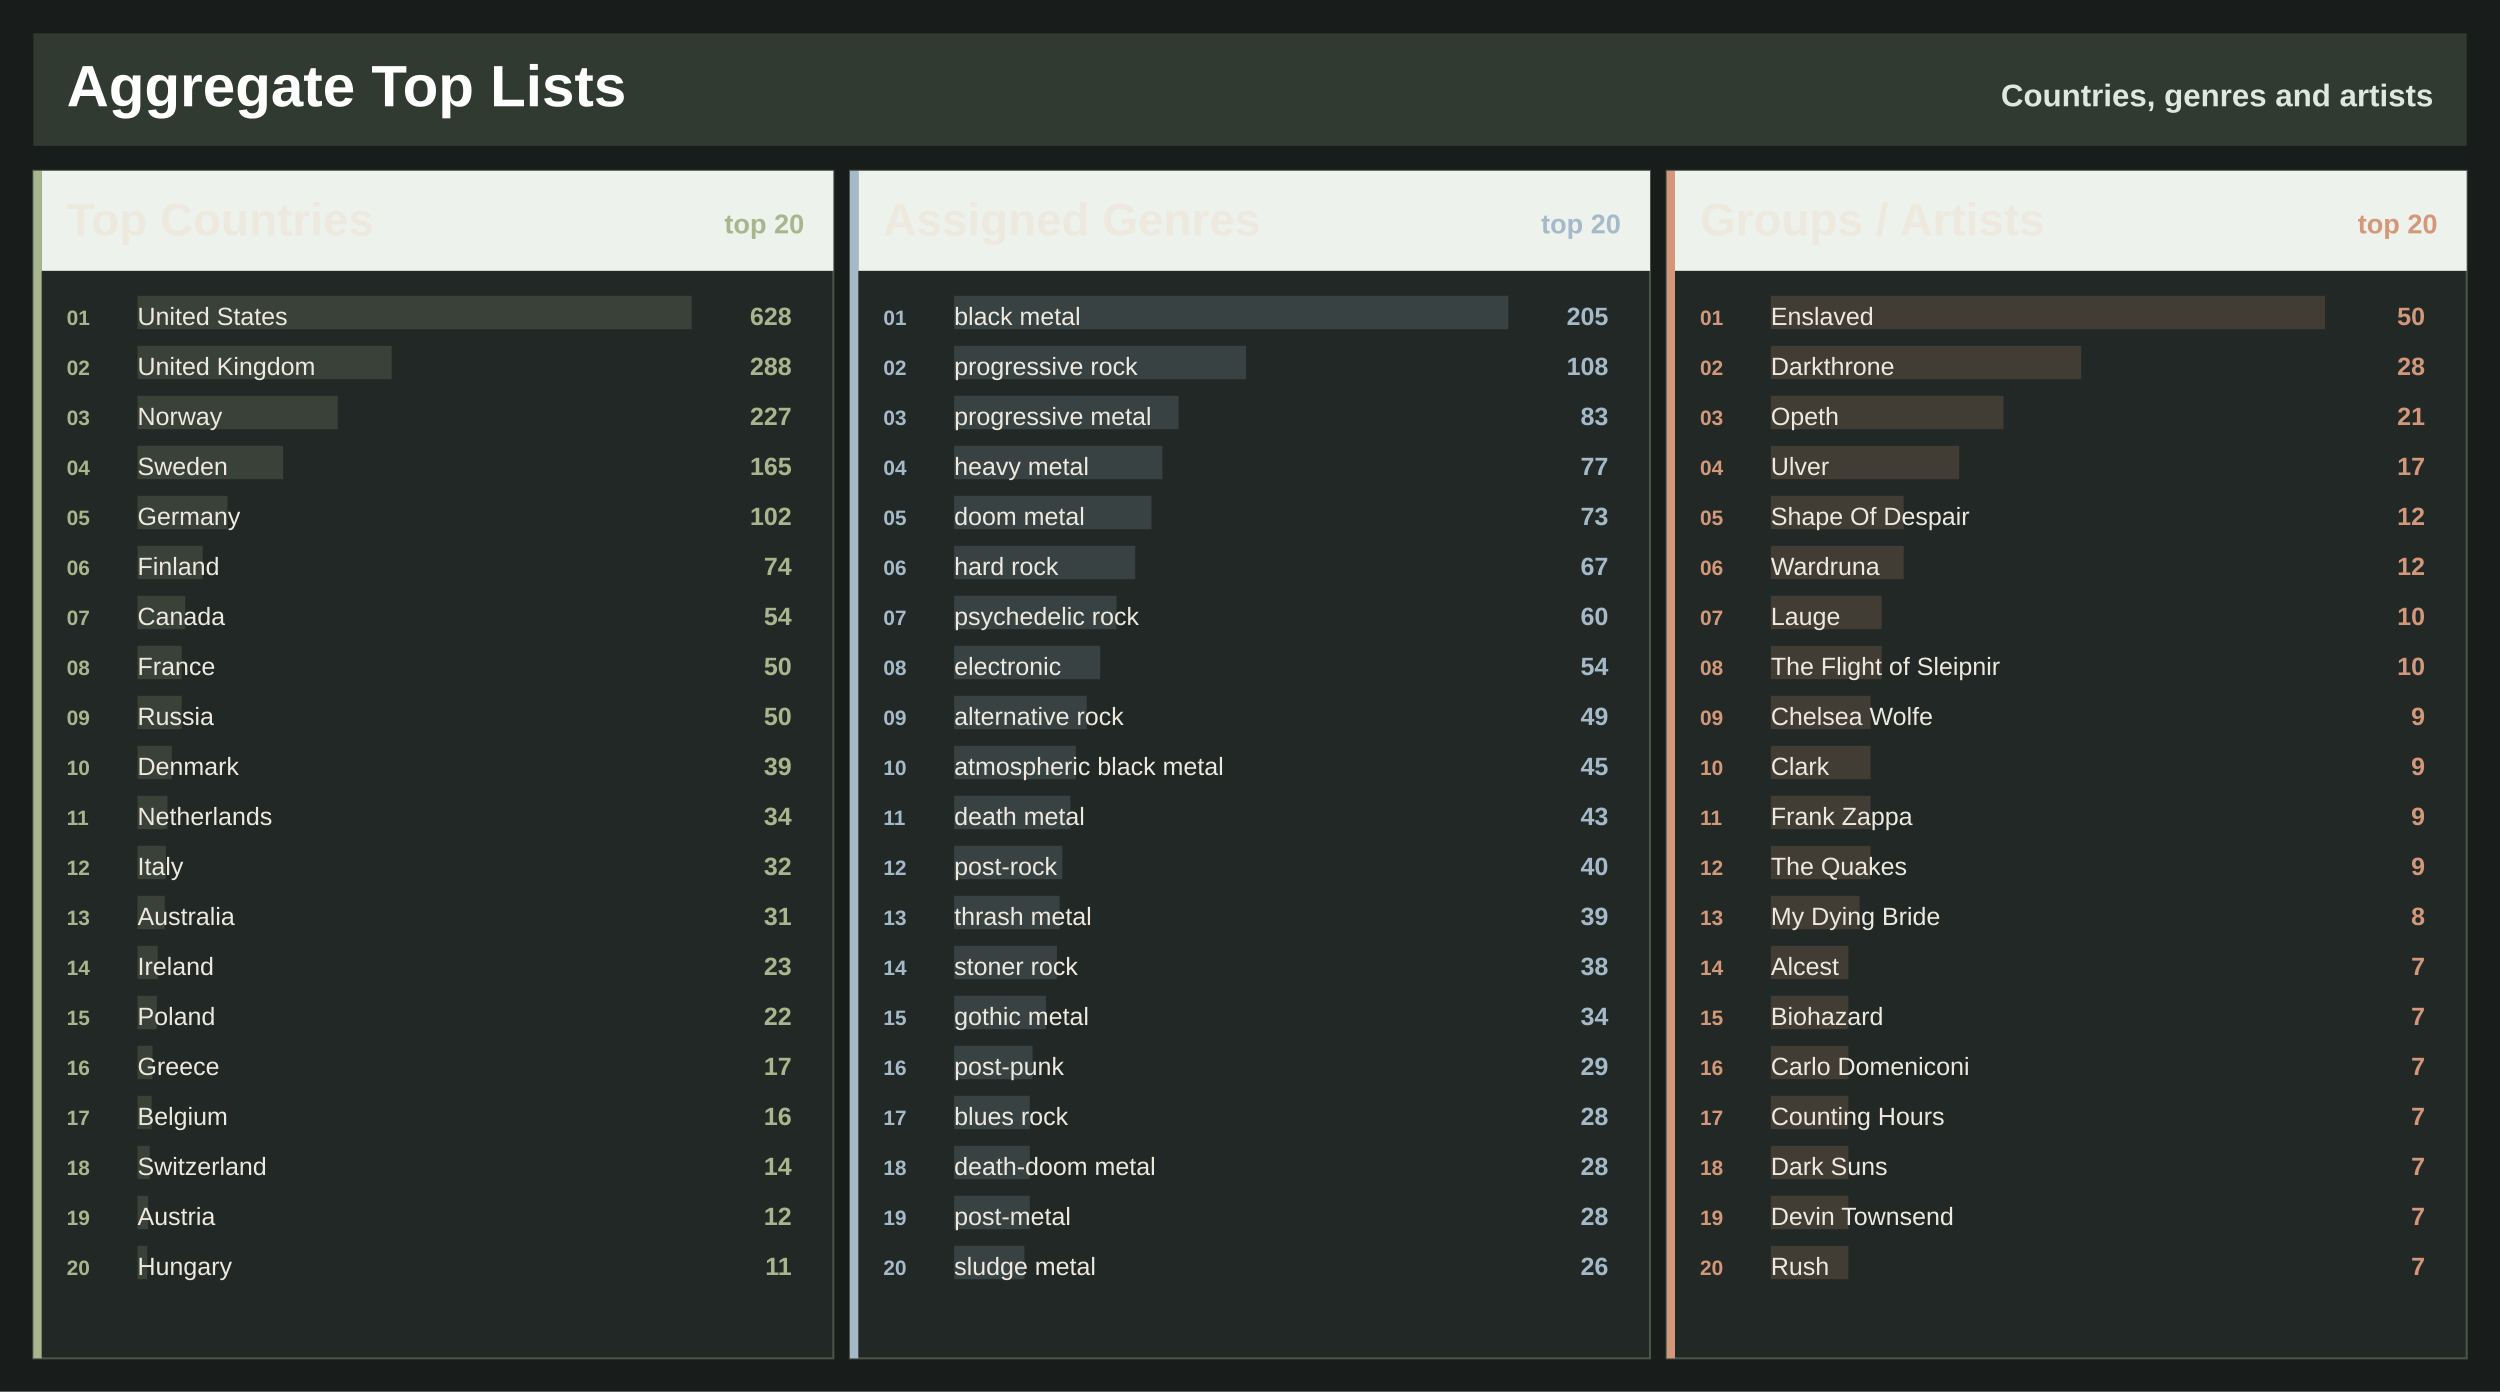
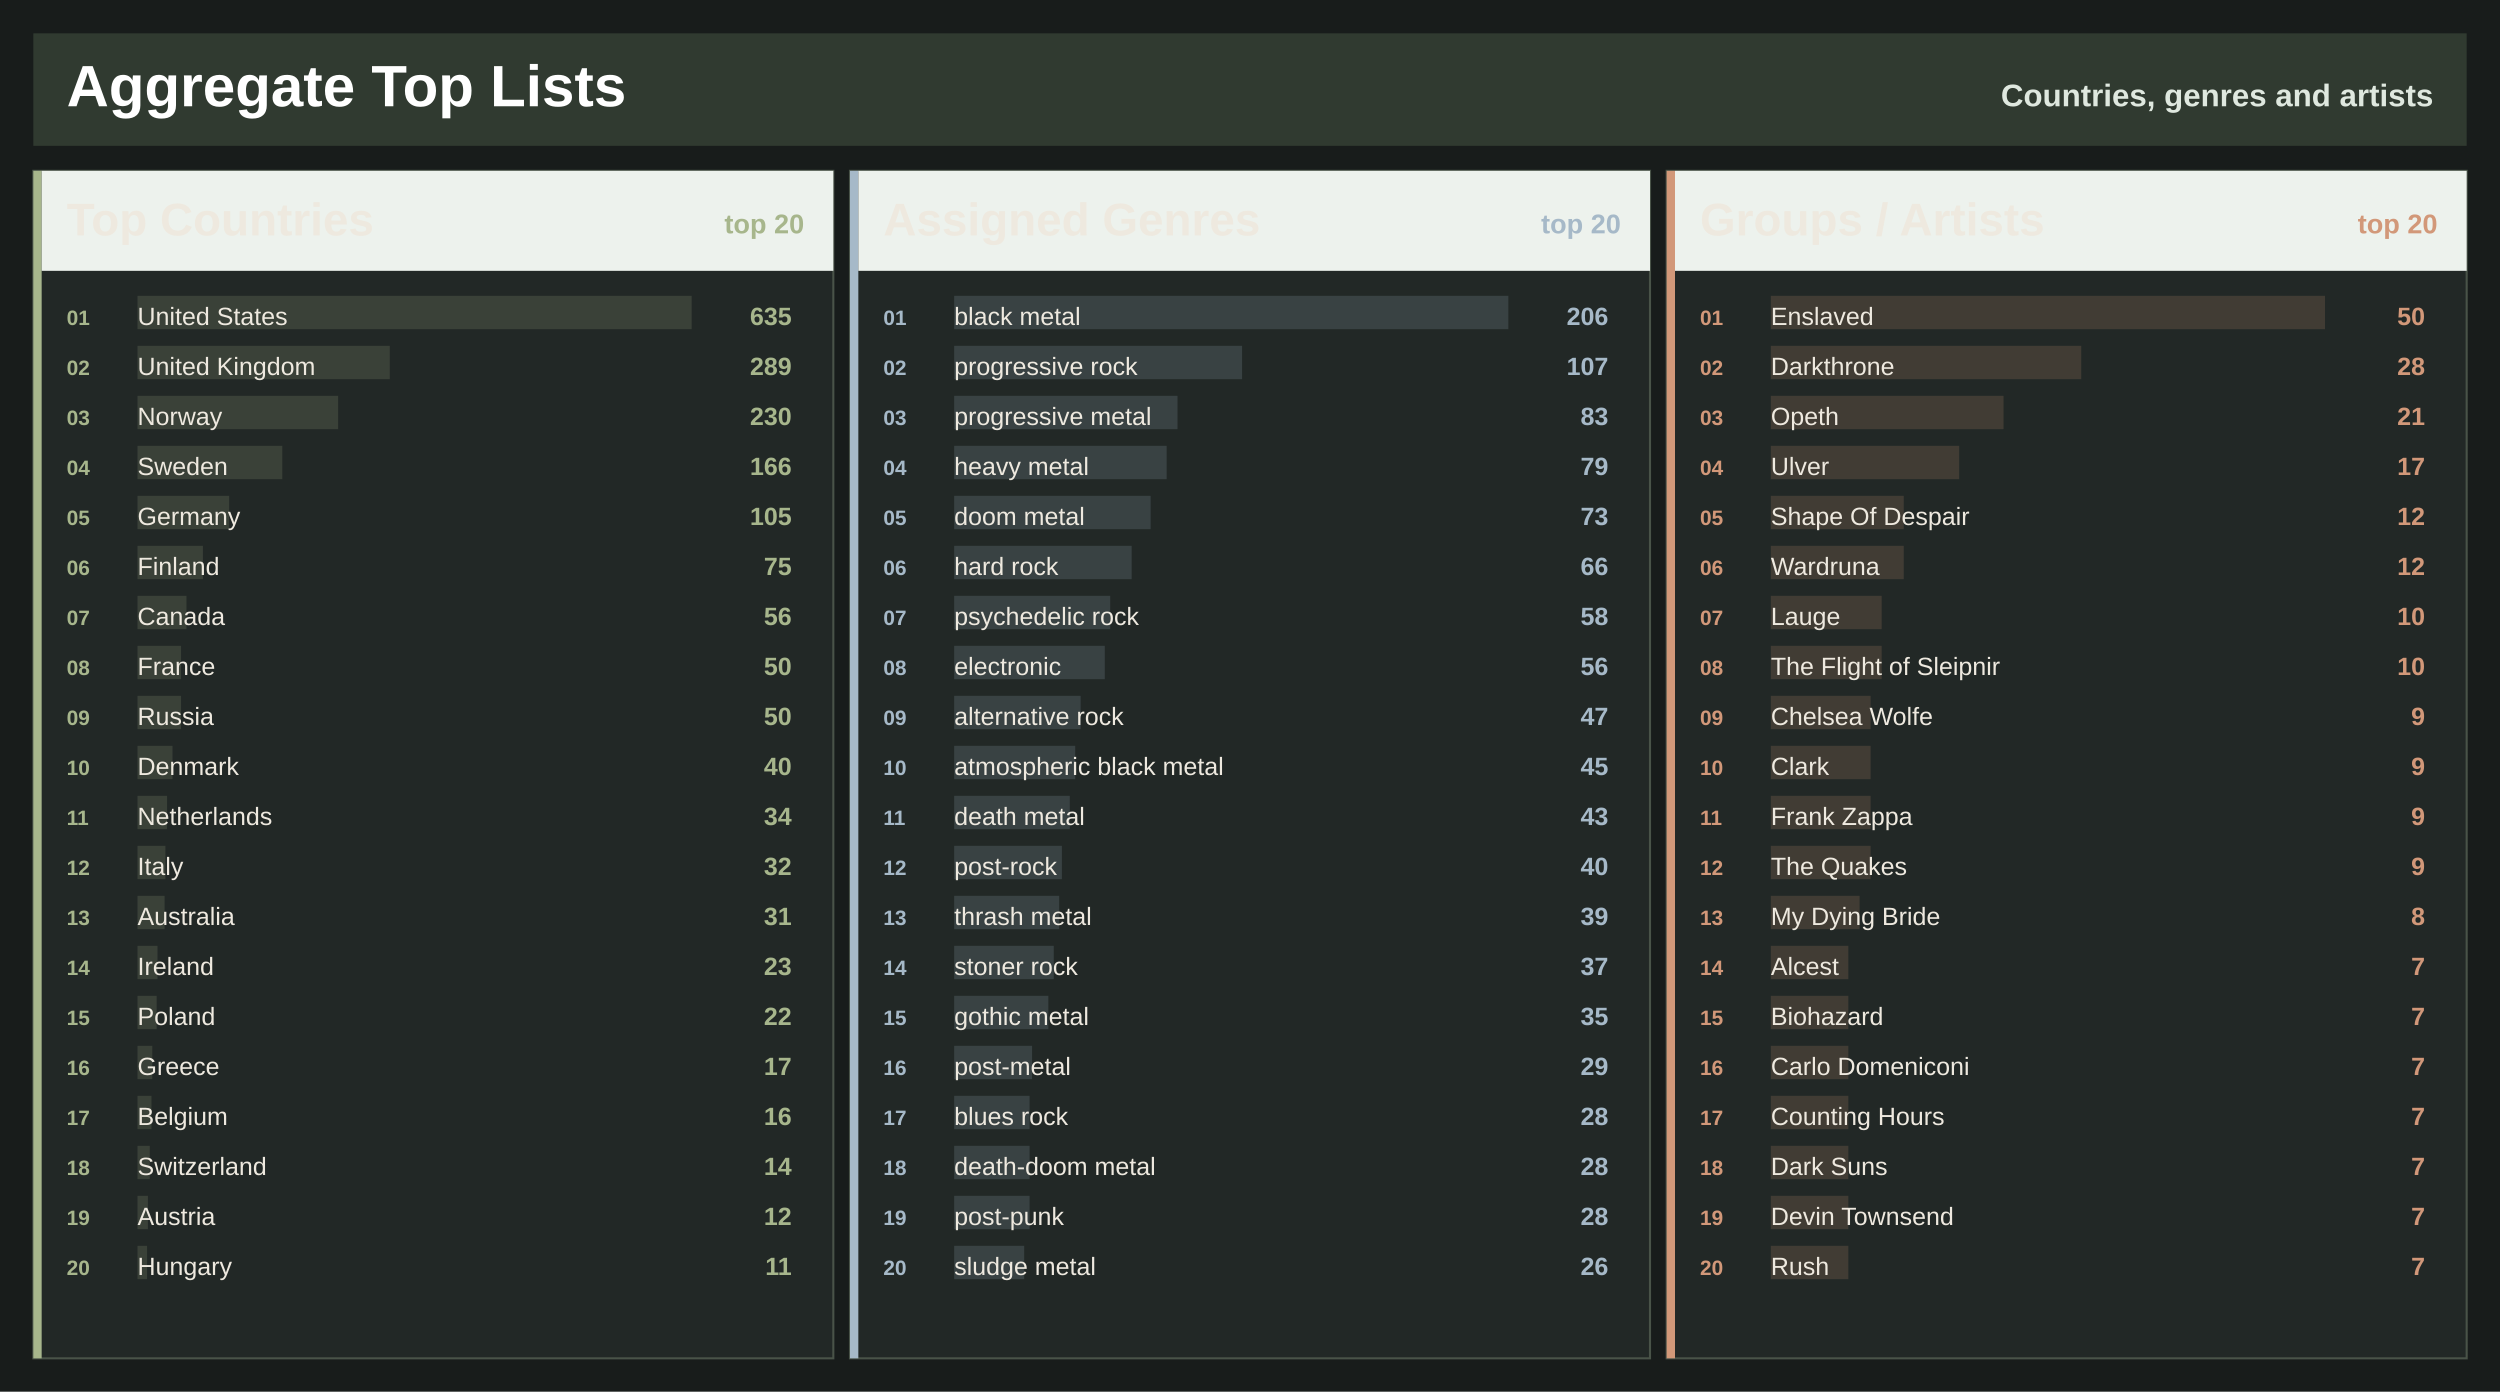
<svg xmlns="http://www.w3.org/2000/svg" width="1200" height="668" viewBox="0 0 1200 668" role="img" aria-label="Spotify aggregate top lists">
  <rect width="1200" height="668" fill="#181c1b" />
  <rect x="16" y="16" width="1168" height="54" fill="#303a30" />
  <text x="32.0" y="51.0" font-family="Segoe UI, Arial, sans-serif" font-size="28" font-weight="800" fill="#ffffff" text-anchor="start">Aggregate Top Lists</text>
  <text x="1168.0" y="51.0" font-family="Segoe UI, Arial, sans-serif" font-size="15" font-weight="800" fill="#dfe8df" text-anchor="end">Countries, genres and artists</text>
  <rect x="16.0" y="82.0" width="384.0" height="570" fill="#222826" stroke="#495348" />
  <rect x="16.0" y="82.0" width="4" height="570" fill="#a7b68c" />
  <rect x="20.0" y="82.0" width="380.0" height="48" fill="#edf2ed" />
  <text x="32.0" y="113.0" font-family="Segoe UI, Arial, sans-serif" font-size="22" font-weight="800" fill="#eee9df" text-anchor="start">Top Countries</text>
  <text x="386.0" y="112.0" font-family="Segoe UI, Arial, sans-serif" font-size="13" font-weight="800" fill="#a7b68c" text-anchor="end">top 20</text>
  <rect x="66.0" y="142.0" width="266.0" height="16" fill="#a7b68c" fill-opacity="0.18" />
  <text x="32.0" y="156.0" font-family="Segoe UI, Arial, sans-serif" font-size="10" font-weight="800" fill="#a7b68c" text-anchor="start">01</text>
  <text x="66.0" y="156.0" font-family="Segoe UI, Arial, sans-serif" font-size="12" font-weight="400" fill="#eee9df" text-anchor="start">United States</text>
-   <text x="380.0" y="156.0" font-family="Segoe UI, Arial, sans-serif" font-size="12" font-weight="800" fill="#a7b68c" text-anchor="end">628</text>
-   <rect x="66.0" y="166.0" width="122.0" height="16" fill="#a7b68c" fill-opacity="0.18" />
+   <text x="380.0" y="156.0" font-family="Segoe UI, Arial, sans-serif" font-size="12" font-weight="800" fill="#a7b68c" text-anchor="end">635</text>
+   <rect x="66.0" y="166.0" width="121.1" height="16" fill="#a7b68c" fill-opacity="0.18" />
  <text x="32.0" y="180.0" font-family="Segoe UI, Arial, sans-serif" font-size="10" font-weight="800" fill="#a7b68c" text-anchor="start">02</text>
  <text x="66.0" y="180.0" font-family="Segoe UI, Arial, sans-serif" font-size="12" font-weight="400" fill="#eee9df" text-anchor="start">United Kingdom</text>
-   <text x="380.0" y="180.0" font-family="Segoe UI, Arial, sans-serif" font-size="12" font-weight="800" fill="#a7b68c" text-anchor="end">288</text>
-   <rect x="66.0" y="190.0" width="96.1" height="16" fill="#a7b68c" fill-opacity="0.18" />
+   <text x="380.0" y="180.0" font-family="Segoe UI, Arial, sans-serif" font-size="12" font-weight="800" fill="#a7b68c" text-anchor="end">289</text>
+   <rect x="66.0" y="190.0" width="96.3" height="16" fill="#a7b68c" fill-opacity="0.18" />
  <text x="32.0" y="204.0" font-family="Segoe UI, Arial, sans-serif" font-size="10" font-weight="800" fill="#a7b68c" text-anchor="start">03</text>
  <text x="66.0" y="204.0" font-family="Segoe UI, Arial, sans-serif" font-size="12" font-weight="400" fill="#eee9df" text-anchor="start">Norway</text>
-   <text x="380.0" y="204.0" font-family="Segoe UI, Arial, sans-serif" font-size="12" font-weight="800" fill="#a7b68c" text-anchor="end">227</text>
-   <rect x="66.0" y="214.0" width="69.9" height="16" fill="#a7b68c" fill-opacity="0.18" />
+   <text x="380.0" y="204.0" font-family="Segoe UI, Arial, sans-serif" font-size="12" font-weight="800" fill="#a7b68c" text-anchor="end">230</text>
+   <rect x="66.0" y="214.0" width="69.5" height="16" fill="#a7b68c" fill-opacity="0.18" />
  <text x="32.0" y="228.0" font-family="Segoe UI, Arial, sans-serif" font-size="10" font-weight="800" fill="#a7b68c" text-anchor="start">04</text>
  <text x="66.0" y="228.0" font-family="Segoe UI, Arial, sans-serif" font-size="12" font-weight="400" fill="#eee9df" text-anchor="start">Sweden</text>
-   <text x="380.0" y="228.0" font-family="Segoe UI, Arial, sans-serif" font-size="12" font-weight="800" fill="#a7b68c" text-anchor="end">165</text>
-   <rect x="66.0" y="238.0" width="43.2" height="16" fill="#a7b68c" fill-opacity="0.18" />
+   <text x="380.0" y="228.0" font-family="Segoe UI, Arial, sans-serif" font-size="12" font-weight="800" fill="#a7b68c" text-anchor="end">166</text>
+   <rect x="66.0" y="238.0" width="44.0" height="16" fill="#a7b68c" fill-opacity="0.18" />
  <text x="32.0" y="252.0" font-family="Segoe UI, Arial, sans-serif" font-size="10" font-weight="800" fill="#a7b68c" text-anchor="start">05</text>
  <text x="66.0" y="252.0" font-family="Segoe UI, Arial, sans-serif" font-size="12" font-weight="400" fill="#eee9df" text-anchor="start">Germany</text>
-   <text x="380.0" y="252.0" font-family="Segoe UI, Arial, sans-serif" font-size="12" font-weight="800" fill="#a7b68c" text-anchor="end">102</text>
-   <rect x="66.0" y="262.0" width="31.3" height="16" fill="#a7b68c" fill-opacity="0.18" />
+   <text x="380.0" y="252.0" font-family="Segoe UI, Arial, sans-serif" font-size="12" font-weight="800" fill="#a7b68c" text-anchor="end">105</text>
+   <rect x="66.0" y="262.0" width="31.4" height="16" fill="#a7b68c" fill-opacity="0.18" />
  <text x="32.0" y="276.0" font-family="Segoe UI, Arial, sans-serif" font-size="10" font-weight="800" fill="#a7b68c" text-anchor="start">06</text>
  <text x="66.0" y="276.0" font-family="Segoe UI, Arial, sans-serif" font-size="12" font-weight="400" fill="#eee9df" text-anchor="start">Finland</text>
-   <text x="380.0" y="276.0" font-family="Segoe UI, Arial, sans-serif" font-size="12" font-weight="800" fill="#a7b68c" text-anchor="end">74</text>
-   <rect x="66.0" y="286.0" width="22.9" height="16" fill="#a7b68c" fill-opacity="0.18" />
+   <text x="380.0" y="276.0" font-family="Segoe UI, Arial, sans-serif" font-size="12" font-weight="800" fill="#a7b68c" text-anchor="end">75</text>
+   <rect x="66.0" y="286.0" width="23.5" height="16" fill="#a7b68c" fill-opacity="0.18" />
  <text x="32.0" y="300.0" font-family="Segoe UI, Arial, sans-serif" font-size="10" font-weight="800" fill="#a7b68c" text-anchor="start">07</text>
  <text x="66.0" y="300.0" font-family="Segoe UI, Arial, sans-serif" font-size="12" font-weight="400" fill="#eee9df" text-anchor="start">Canada</text>
-   <text x="380.0" y="300.0" font-family="Segoe UI, Arial, sans-serif" font-size="12" font-weight="800" fill="#a7b68c" text-anchor="end">54</text>
-   <rect x="66.0" y="310.0" width="21.2" height="16" fill="#a7b68c" fill-opacity="0.18" />
+   <text x="380.0" y="300.0" font-family="Segoe UI, Arial, sans-serif" font-size="12" font-weight="800" fill="#a7b68c" text-anchor="end">56</text>
+   <rect x="66.0" y="310.0" width="20.9" height="16" fill="#a7b68c" fill-opacity="0.18" />
  <text x="32.0" y="324.0" font-family="Segoe UI, Arial, sans-serif" font-size="10" font-weight="800" fill="#a7b68c" text-anchor="start">08</text>
  <text x="66.0" y="324.0" font-family="Segoe UI, Arial, sans-serif" font-size="12" font-weight="400" fill="#eee9df" text-anchor="start">France</text>
  <text x="380.0" y="324.0" font-family="Segoe UI, Arial, sans-serif" font-size="12" font-weight="800" fill="#a7b68c" text-anchor="end">50</text>
-   <rect x="66.0" y="334.0" width="21.2" height="16" fill="#a7b68c" fill-opacity="0.18" />
+   <rect x="66.0" y="334.0" width="20.9" height="16" fill="#a7b68c" fill-opacity="0.18" />
  <text x="32.0" y="348.0" font-family="Segoe UI, Arial, sans-serif" font-size="10" font-weight="800" fill="#a7b68c" text-anchor="start">09</text>
  <text x="66.0" y="348.0" font-family="Segoe UI, Arial, sans-serif" font-size="12" font-weight="400" fill="#eee9df" text-anchor="start">Russia</text>
  <text x="380.0" y="348.0" font-family="Segoe UI, Arial, sans-serif" font-size="12" font-weight="800" fill="#a7b68c" text-anchor="end">50</text>
-   <rect x="66.0" y="358.0" width="16.5" height="16" fill="#a7b68c" fill-opacity="0.18" />
+   <rect x="66.0" y="358.0" width="16.8" height="16" fill="#a7b68c" fill-opacity="0.18" />
  <text x="32.0" y="372.0" font-family="Segoe UI, Arial, sans-serif" font-size="10" font-weight="800" fill="#a7b68c" text-anchor="start">10</text>
  <text x="66.0" y="372.0" font-family="Segoe UI, Arial, sans-serif" font-size="12" font-weight="400" fill="#eee9df" text-anchor="start">Denmark</text>
-   <text x="380.0" y="372.0" font-family="Segoe UI, Arial, sans-serif" font-size="12" font-weight="800" fill="#a7b68c" text-anchor="end">39</text>
-   <rect x="66.0" y="382.0" width="14.4" height="16" fill="#a7b68c" fill-opacity="0.18" />
+   <text x="380.0" y="372.0" font-family="Segoe UI, Arial, sans-serif" font-size="12" font-weight="800" fill="#a7b68c" text-anchor="end">40</text>
+   <rect x="66.0" y="382.0" width="14.2" height="16" fill="#a7b68c" fill-opacity="0.18" />
  <text x="32.0" y="396.0" font-family="Segoe UI, Arial, sans-serif" font-size="10" font-weight="800" fill="#a7b68c" text-anchor="start">11</text>
  <text x="66.0" y="396.0" font-family="Segoe UI, Arial, sans-serif" font-size="12" font-weight="400" fill="#eee9df" text-anchor="start">Netherlands</text>
  <text x="380.0" y="396.0" font-family="Segoe UI, Arial, sans-serif" font-size="12" font-weight="800" fill="#a7b68c" text-anchor="end">34</text>
-   <rect x="66.0" y="406.0" width="13.6" height="16" fill="#a7b68c" fill-opacity="0.18" />
+   <rect x="66.0" y="406.0" width="13.4" height="16" fill="#a7b68c" fill-opacity="0.18" />
  <text x="32.0" y="420.0" font-family="Segoe UI, Arial, sans-serif" font-size="10" font-weight="800" fill="#a7b68c" text-anchor="start">12</text>
  <text x="66.0" y="420.0" font-family="Segoe UI, Arial, sans-serif" font-size="12" font-weight="400" fill="#eee9df" text-anchor="start">Italy</text>
  <text x="380.0" y="420.0" font-family="Segoe UI, Arial, sans-serif" font-size="12" font-weight="800" fill="#a7b68c" text-anchor="end">32</text>
-   <rect x="66.0" y="430.0" width="13.1" height="16" fill="#a7b68c" fill-opacity="0.18" />
+   <rect x="66.0" y="430.0" width="13.0" height="16" fill="#a7b68c" fill-opacity="0.18" />
  <text x="32.0" y="444.0" font-family="Segoe UI, Arial, sans-serif" font-size="10" font-weight="800" fill="#a7b68c" text-anchor="start">13</text>
  <text x="66.0" y="444.0" font-family="Segoe UI, Arial, sans-serif" font-size="12" font-weight="400" fill="#eee9df" text-anchor="start">Australia</text>
  <text x="380.0" y="444.0" font-family="Segoe UI, Arial, sans-serif" font-size="12" font-weight="800" fill="#a7b68c" text-anchor="end">31</text>
-   <rect x="66.0" y="454.0" width="9.7" height="16" fill="#a7b68c" fill-opacity="0.18" />
+   <rect x="66.0" y="454.0" width="9.6" height="16" fill="#a7b68c" fill-opacity="0.18" />
  <text x="32.0" y="468.0" font-family="Segoe UI, Arial, sans-serif" font-size="10" font-weight="800" fill="#a7b68c" text-anchor="start">14</text>
  <text x="66.0" y="468.0" font-family="Segoe UI, Arial, sans-serif" font-size="12" font-weight="400" fill="#eee9df" text-anchor="start">Ireland</text>
  <text x="380.0" y="468.0" font-family="Segoe UI, Arial, sans-serif" font-size="12" font-weight="800" fill="#a7b68c" text-anchor="end">23</text>
-   <rect x="66.0" y="478.0" width="9.3" height="16" fill="#a7b68c" fill-opacity="0.18" />
+   <rect x="66.0" y="478.0" width="9.2" height="16" fill="#a7b68c" fill-opacity="0.18" />
  <text x="32.0" y="492.0" font-family="Segoe UI, Arial, sans-serif" font-size="10" font-weight="800" fill="#a7b68c" text-anchor="start">15</text>
  <text x="66.0" y="492.0" font-family="Segoe UI, Arial, sans-serif" font-size="12" font-weight="400" fill="#eee9df" text-anchor="start">Poland</text>
  <text x="380.0" y="492.0" font-family="Segoe UI, Arial, sans-serif" font-size="12" font-weight="800" fill="#a7b68c" text-anchor="end">22</text>
-   <rect x="66.0" y="502.0" width="7.2" height="16" fill="#a7b68c" fill-opacity="0.18" />
+   <rect x="66.0" y="502.0" width="7.1" height="16" fill="#a7b68c" fill-opacity="0.18" />
  <text x="32.0" y="516.0" font-family="Segoe UI, Arial, sans-serif" font-size="10" font-weight="800" fill="#a7b68c" text-anchor="start">16</text>
  <text x="66.0" y="516.0" font-family="Segoe UI, Arial, sans-serif" font-size="12" font-weight="400" fill="#eee9df" text-anchor="start">Greece</text>
  <text x="380.0" y="516.0" font-family="Segoe UI, Arial, sans-serif" font-size="12" font-weight="800" fill="#a7b68c" text-anchor="end">17</text>
-   <rect x="66.0" y="526.0" width="6.8" height="16" fill="#a7b68c" fill-opacity="0.18" />
+   <rect x="66.0" y="526.0" width="6.7" height="16" fill="#a7b68c" fill-opacity="0.18" />
  <text x="32.0" y="540.0" font-family="Segoe UI, Arial, sans-serif" font-size="10" font-weight="800" fill="#a7b68c" text-anchor="start">17</text>
  <text x="66.0" y="540.0" font-family="Segoe UI, Arial, sans-serif" font-size="12" font-weight="400" fill="#eee9df" text-anchor="start">Belgium</text>
  <text x="380.0" y="540.0" font-family="Segoe UI, Arial, sans-serif" font-size="12" font-weight="800" fill="#a7b68c" text-anchor="end">16</text>
  <rect x="66.0" y="550.0" width="5.9" height="16" fill="#a7b68c" fill-opacity="0.18" />
  <text x="32.0" y="564.0" font-family="Segoe UI, Arial, sans-serif" font-size="10" font-weight="800" fill="#a7b68c" text-anchor="start">18</text>
  <text x="66.0" y="564.0" font-family="Segoe UI, Arial, sans-serif" font-size="12" font-weight="400" fill="#eee9df" text-anchor="start">Switzerland</text>
  <text x="380.0" y="564.0" font-family="Segoe UI, Arial, sans-serif" font-size="12" font-weight="800" fill="#a7b68c" text-anchor="end">14</text>
-   <rect x="66.0" y="574.0" width="5.1" height="16" fill="#a7b68c" fill-opacity="0.18" />
+   <rect x="66.0" y="574.0" width="5.0" height="16" fill="#a7b68c" fill-opacity="0.18" />
  <text x="32.0" y="588.0" font-family="Segoe UI, Arial, sans-serif" font-size="10" font-weight="800" fill="#a7b68c" text-anchor="start">19</text>
  <text x="66.0" y="588.0" font-family="Segoe UI, Arial, sans-serif" font-size="12" font-weight="400" fill="#eee9df" text-anchor="start">Austria</text>
  <text x="380.0" y="588.0" font-family="Segoe UI, Arial, sans-serif" font-size="12" font-weight="800" fill="#a7b68c" text-anchor="end">12</text>
-   <rect x="66.0" y="598.0" width="4.7" height="16" fill="#a7b68c" fill-opacity="0.18" />
+   <rect x="66.0" y="598.0" width="4.6" height="16" fill="#a7b68c" fill-opacity="0.18" />
  <text x="32.0" y="612.0" font-family="Segoe UI, Arial, sans-serif" font-size="10" font-weight="800" fill="#a7b68c" text-anchor="start">20</text>
  <text x="66.0" y="612.0" font-family="Segoe UI, Arial, sans-serif" font-size="12" font-weight="400" fill="#eee9df" text-anchor="start">Hungary</text>
  <text x="380.0" y="612.0" font-family="Segoe UI, Arial, sans-serif" font-size="12" font-weight="800" fill="#a7b68c" text-anchor="end">11</text>
  <rect x="408.0" y="82.0" width="384.0" height="570" fill="#222826" stroke="#495348" />
  <rect x="408.0" y="82.0" width="4" height="570" fill="#a6b9c8" />
  <rect x="412.0" y="82.0" width="380.0" height="48" fill="#edf2ed" />
  <text x="424.0" y="113.0" font-family="Segoe UI, Arial, sans-serif" font-size="22" font-weight="800" fill="#eee9df" text-anchor="start">Assigned Genres</text>
  <text x="778.0" y="112.0" font-family="Segoe UI, Arial, sans-serif" font-size="13" font-weight="800" fill="#a6b9c8" text-anchor="end">top 20</text>
  <rect x="458.0" y="142.0" width="266.0" height="16" fill="#a6b9c8" fill-opacity="0.18" />
  <text x="424.0" y="156.0" font-family="Segoe UI, Arial, sans-serif" font-size="10" font-weight="800" fill="#a6b9c8" text-anchor="start">01</text>
  <text x="458.0" y="156.0" font-family="Segoe UI, Arial, sans-serif" font-size="12" font-weight="400" fill="#eee9df" text-anchor="start">black metal</text>
-   <text x="772.0" y="156.0" font-family="Segoe UI, Arial, sans-serif" font-size="12" font-weight="800" fill="#a6b9c8" text-anchor="end">205</text>
-   <rect x="458.0" y="166.0" width="140.1" height="16" fill="#a6b9c8" fill-opacity="0.18" />
+   <text x="772.0" y="156.0" font-family="Segoe UI, Arial, sans-serif" font-size="12" font-weight="800" fill="#a6b9c8" text-anchor="end">206</text>
+   <rect x="458.0" y="166.0" width="138.2" height="16" fill="#a6b9c8" fill-opacity="0.18" />
  <text x="424.0" y="180.0" font-family="Segoe UI, Arial, sans-serif" font-size="10" font-weight="800" fill="#a6b9c8" text-anchor="start">02</text>
  <text x="458.0" y="180.0" font-family="Segoe UI, Arial, sans-serif" font-size="12" font-weight="400" fill="#eee9df" text-anchor="start">progressive rock</text>
-   <text x="772.0" y="180.0" font-family="Segoe UI, Arial, sans-serif" font-size="12" font-weight="800" fill="#a6b9c8" text-anchor="end">108</text>
-   <rect x="458.0" y="190.0" width="107.7" height="16" fill="#a6b9c8" fill-opacity="0.18" />
+   <text x="772.0" y="180.0" font-family="Segoe UI, Arial, sans-serif" font-size="12" font-weight="800" fill="#a6b9c8" text-anchor="end">107</text>
+   <rect x="458.0" y="190.0" width="107.2" height="16" fill="#a6b9c8" fill-opacity="0.18" />
  <text x="424.0" y="204.0" font-family="Segoe UI, Arial, sans-serif" font-size="10" font-weight="800" fill="#a6b9c8" text-anchor="start">03</text>
  <text x="458.0" y="204.0" font-family="Segoe UI, Arial, sans-serif" font-size="12" font-weight="400" fill="#eee9df" text-anchor="start">progressive metal</text>
  <text x="772.0" y="204.0" font-family="Segoe UI, Arial, sans-serif" font-size="12" font-weight="800" fill="#a6b9c8" text-anchor="end">83</text>
-   <rect x="458.0" y="214.0" width="99.9" height="16" fill="#a6b9c8" fill-opacity="0.18" />
+   <rect x="458.0" y="214.0" width="102.0" height="16" fill="#a6b9c8" fill-opacity="0.18" />
  <text x="424.0" y="228.0" font-family="Segoe UI, Arial, sans-serif" font-size="10" font-weight="800" fill="#a6b9c8" text-anchor="start">04</text>
  <text x="458.0" y="228.0" font-family="Segoe UI, Arial, sans-serif" font-size="12" font-weight="400" fill="#eee9df" text-anchor="start">heavy metal</text>
-   <text x="772.0" y="228.0" font-family="Segoe UI, Arial, sans-serif" font-size="12" font-weight="800" fill="#a6b9c8" text-anchor="end">77</text>
-   <rect x="458.0" y="238.0" width="94.7" height="16" fill="#a6b9c8" fill-opacity="0.18" />
+   <text x="772.0" y="228.0" font-family="Segoe UI, Arial, sans-serif" font-size="12" font-weight="800" fill="#a6b9c8" text-anchor="end">79</text>
+   <rect x="458.0" y="238.0" width="94.3" height="16" fill="#a6b9c8" fill-opacity="0.18" />
  <text x="424.0" y="252.0" font-family="Segoe UI, Arial, sans-serif" font-size="10" font-weight="800" fill="#a6b9c8" text-anchor="start">05</text>
  <text x="458.0" y="252.0" font-family="Segoe UI, Arial, sans-serif" font-size="12" font-weight="400" fill="#eee9df" text-anchor="start">doom metal</text>
  <text x="772.0" y="252.0" font-family="Segoe UI, Arial, sans-serif" font-size="12" font-weight="800" fill="#a6b9c8" text-anchor="end">73</text>
-   <rect x="458.0" y="262.0" width="86.9" height="16" fill="#a6b9c8" fill-opacity="0.18" />
+   <rect x="458.0" y="262.0" width="85.2" height="16" fill="#a6b9c8" fill-opacity="0.18" />
  <text x="424.0" y="276.0" font-family="Segoe UI, Arial, sans-serif" font-size="10" font-weight="800" fill="#a6b9c8" text-anchor="start">06</text>
  <text x="458.0" y="276.0" font-family="Segoe UI, Arial, sans-serif" font-size="12" font-weight="400" fill="#eee9df" text-anchor="start">hard rock</text>
-   <text x="772.0" y="276.0" font-family="Segoe UI, Arial, sans-serif" font-size="12" font-weight="800" fill="#a6b9c8" text-anchor="end">67</text>
-   <rect x="458.0" y="286.0" width="77.9" height="16" fill="#a6b9c8" fill-opacity="0.18" />
+   <text x="772.0" y="276.0" font-family="Segoe UI, Arial, sans-serif" font-size="12" font-weight="800" fill="#a6b9c8" text-anchor="end">66</text>
+   <rect x="458.0" y="286.0" width="74.9" height="16" fill="#a6b9c8" fill-opacity="0.18" />
  <text x="424.0" y="300.0" font-family="Segoe UI, Arial, sans-serif" font-size="10" font-weight="800" fill="#a6b9c8" text-anchor="start">07</text>
  <text x="458.0" y="300.0" font-family="Segoe UI, Arial, sans-serif" font-size="12" font-weight="400" fill="#eee9df" text-anchor="start">psychedelic rock</text>
-   <text x="772.0" y="300.0" font-family="Segoe UI, Arial, sans-serif" font-size="12" font-weight="800" fill="#a6b9c8" text-anchor="end">60</text>
-   <rect x="458.0" y="310.0" width="70.1" height="16" fill="#a6b9c8" fill-opacity="0.18" />
+   <text x="772.0" y="300.0" font-family="Segoe UI, Arial, sans-serif" font-size="12" font-weight="800" fill="#a6b9c8" text-anchor="end">58</text>
+   <rect x="458.0" y="310.0" width="72.3" height="16" fill="#a6b9c8" fill-opacity="0.18" />
  <text x="424.0" y="324.0" font-family="Segoe UI, Arial, sans-serif" font-size="10" font-weight="800" fill="#a6b9c8" text-anchor="start">08</text>
  <text x="458.0" y="324.0" font-family="Segoe UI, Arial, sans-serif" font-size="12" font-weight="400" fill="#eee9df" text-anchor="start">electronic</text>
-   <text x="772.0" y="324.0" font-family="Segoe UI, Arial, sans-serif" font-size="12" font-weight="800" fill="#a6b9c8" text-anchor="end">54</text>
-   <rect x="458.0" y="334.0" width="63.6" height="16" fill="#a6b9c8" fill-opacity="0.18" />
+   <text x="772.0" y="324.0" font-family="Segoe UI, Arial, sans-serif" font-size="12" font-weight="800" fill="#a6b9c8" text-anchor="end">56</text>
+   <rect x="458.0" y="334.0" width="60.7" height="16" fill="#a6b9c8" fill-opacity="0.18" />
  <text x="424.0" y="348.0" font-family="Segoe UI, Arial, sans-serif" font-size="10" font-weight="800" fill="#a6b9c8" text-anchor="start">09</text>
  <text x="458.0" y="348.0" font-family="Segoe UI, Arial, sans-serif" font-size="12" font-weight="400" fill="#eee9df" text-anchor="start">alternative rock</text>
-   <text x="772.0" y="348.0" font-family="Segoe UI, Arial, sans-serif" font-size="12" font-weight="800" fill="#a6b9c8" text-anchor="end">49</text>
-   <rect x="458.0" y="358.0" width="58.4" height="16" fill="#a6b9c8" fill-opacity="0.18" />
+   <text x="772.0" y="348.0" font-family="Segoe UI, Arial, sans-serif" font-size="12" font-weight="800" fill="#a6b9c8" text-anchor="end">47</text>
+   <rect x="458.0" y="358.0" width="58.1" height="16" fill="#a6b9c8" fill-opacity="0.18" />
  <text x="424.0" y="372.0" font-family="Segoe UI, Arial, sans-serif" font-size="10" font-weight="800" fill="#a6b9c8" text-anchor="start">10</text>
  <text x="458.0" y="372.0" font-family="Segoe UI, Arial, sans-serif" font-size="12" font-weight="400" fill="#eee9df" text-anchor="start">atmospheric black metal</text>
  <text x="772.0" y="372.0" font-family="Segoe UI, Arial, sans-serif" font-size="12" font-weight="800" fill="#a6b9c8" text-anchor="end">45</text>
-   <rect x="458.0" y="382.0" width="55.8" height="16" fill="#a6b9c8" fill-opacity="0.18" />
+   <rect x="458.0" y="382.0" width="55.5" height="16" fill="#a6b9c8" fill-opacity="0.18" />
  <text x="424.0" y="396.0" font-family="Segoe UI, Arial, sans-serif" font-size="10" font-weight="800" fill="#a6b9c8" text-anchor="start">11</text>
  <text x="458.0" y="396.0" font-family="Segoe UI, Arial, sans-serif" font-size="12" font-weight="400" fill="#eee9df" text-anchor="start">death metal</text>
  <text x="772.0" y="396.0" font-family="Segoe UI, Arial, sans-serif" font-size="12" font-weight="800" fill="#a6b9c8" text-anchor="end">43</text>
-   <rect x="458.0" y="406.0" width="51.9" height="16" fill="#a6b9c8" fill-opacity="0.18" />
+   <rect x="458.0" y="406.0" width="51.7" height="16" fill="#a6b9c8" fill-opacity="0.18" />
  <text x="424.0" y="420.0" font-family="Segoe UI, Arial, sans-serif" font-size="10" font-weight="800" fill="#a6b9c8" text-anchor="start">12</text>
  <text x="458.0" y="420.0" font-family="Segoe UI, Arial, sans-serif" font-size="12" font-weight="400" fill="#eee9df" text-anchor="start">post-rock</text>
  <text x="772.0" y="420.0" font-family="Segoe UI, Arial, sans-serif" font-size="12" font-weight="800" fill="#a6b9c8" text-anchor="end">40</text>
-   <rect x="458.0" y="430.0" width="50.6" height="16" fill="#a6b9c8" fill-opacity="0.18" />
+   <rect x="458.0" y="430.0" width="50.4" height="16" fill="#a6b9c8" fill-opacity="0.18" />
  <text x="424.0" y="444.0" font-family="Segoe UI, Arial, sans-serif" font-size="10" font-weight="800" fill="#a6b9c8" text-anchor="start">13</text>
  <text x="458.0" y="444.0" font-family="Segoe UI, Arial, sans-serif" font-size="12" font-weight="400" fill="#eee9df" text-anchor="start">thrash metal</text>
  <text x="772.0" y="444.0" font-family="Segoe UI, Arial, sans-serif" font-size="12" font-weight="800" fill="#a6b9c8" text-anchor="end">39</text>
-   <rect x="458.0" y="454.0" width="49.3" height="16" fill="#a6b9c8" fill-opacity="0.18" />
+   <rect x="458.0" y="454.0" width="47.8" height="16" fill="#a6b9c8" fill-opacity="0.18" />
  <text x="424.0" y="468.0" font-family="Segoe UI, Arial, sans-serif" font-size="10" font-weight="800" fill="#a6b9c8" text-anchor="start">14</text>
  <text x="458.0" y="468.0" font-family="Segoe UI, Arial, sans-serif" font-size="12" font-weight="400" fill="#eee9df" text-anchor="start">stoner rock</text>
-   <text x="772.0" y="468.0" font-family="Segoe UI, Arial, sans-serif" font-size="12" font-weight="800" fill="#a6b9c8" text-anchor="end">38</text>
-   <rect x="458.0" y="478.0" width="44.1" height="16" fill="#a6b9c8" fill-opacity="0.18" />
+   <text x="772.0" y="468.0" font-family="Segoe UI, Arial, sans-serif" font-size="12" font-weight="800" fill="#a6b9c8" text-anchor="end">37</text>
+   <rect x="458.0" y="478.0" width="45.2" height="16" fill="#a6b9c8" fill-opacity="0.18" />
  <text x="424.0" y="492.0" font-family="Segoe UI, Arial, sans-serif" font-size="10" font-weight="800" fill="#a6b9c8" text-anchor="start">15</text>
  <text x="458.0" y="492.0" font-family="Segoe UI, Arial, sans-serif" font-size="12" font-weight="400" fill="#eee9df" text-anchor="start">gothic metal</text>
-   <text x="772.0" y="492.0" font-family="Segoe UI, Arial, sans-serif" font-size="12" font-weight="800" fill="#a6b9c8" text-anchor="end">34</text>
-   <rect x="458.0" y="502.0" width="37.6" height="16" fill="#a6b9c8" fill-opacity="0.18" />
+   <text x="772.0" y="492.0" font-family="Segoe UI, Arial, sans-serif" font-size="12" font-weight="800" fill="#a6b9c8" text-anchor="end">35</text>
+   <rect x="458.0" y="502.0" width="37.4" height="16" fill="#a6b9c8" fill-opacity="0.18" />
  <text x="424.0" y="516.0" font-family="Segoe UI, Arial, sans-serif" font-size="10" font-weight="800" fill="#a6b9c8" text-anchor="start">16</text>
-   <text x="458.0" y="516.0" font-family="Segoe UI, Arial, sans-serif" font-size="12" font-weight="400" fill="#eee9df" text-anchor="start">post-punk</text>
+   <text x="458.0" y="516.0" font-family="Segoe UI, Arial, sans-serif" font-size="12" font-weight="400" fill="#eee9df" text-anchor="start">post-metal</text>
  <text x="772.0" y="516.0" font-family="Segoe UI, Arial, sans-serif" font-size="12" font-weight="800" fill="#a6b9c8" text-anchor="end">29</text>
-   <rect x="458.0" y="526.0" width="36.3" height="16" fill="#a6b9c8" fill-opacity="0.18" />
+   <rect x="458.0" y="526.0" width="36.2" height="16" fill="#a6b9c8" fill-opacity="0.18" />
  <text x="424.0" y="540.0" font-family="Segoe UI, Arial, sans-serif" font-size="10" font-weight="800" fill="#a6b9c8" text-anchor="start">17</text>
  <text x="458.0" y="540.0" font-family="Segoe UI, Arial, sans-serif" font-size="12" font-weight="400" fill="#eee9df" text-anchor="start">blues rock</text>
  <text x="772.0" y="540.0" font-family="Segoe UI, Arial, sans-serif" font-size="12" font-weight="800" fill="#a6b9c8" text-anchor="end">28</text>
-   <rect x="458.0" y="550.0" width="36.3" height="16" fill="#a6b9c8" fill-opacity="0.18" />
+   <rect x="458.0" y="550.0" width="36.2" height="16" fill="#a6b9c8" fill-opacity="0.18" />
  <text x="424.0" y="564.0" font-family="Segoe UI, Arial, sans-serif" font-size="10" font-weight="800" fill="#a6b9c8" text-anchor="start">18</text>
  <text x="458.0" y="564.0" font-family="Segoe UI, Arial, sans-serif" font-size="12" font-weight="400" fill="#eee9df" text-anchor="start">death-doom metal</text>
  <text x="772.0" y="564.0" font-family="Segoe UI, Arial, sans-serif" font-size="12" font-weight="800" fill="#a6b9c8" text-anchor="end">28</text>
-   <rect x="458.0" y="574.0" width="36.3" height="16" fill="#a6b9c8" fill-opacity="0.18" />
+   <rect x="458.0" y="574.0" width="36.2" height="16" fill="#a6b9c8" fill-opacity="0.18" />
  <text x="424.0" y="588.0" font-family="Segoe UI, Arial, sans-serif" font-size="10" font-weight="800" fill="#a6b9c8" text-anchor="start">19</text>
-   <text x="458.0" y="588.0" font-family="Segoe UI, Arial, sans-serif" font-size="12" font-weight="400" fill="#eee9df" text-anchor="start">post-metal</text>
+   <text x="458.0" y="588.0" font-family="Segoe UI, Arial, sans-serif" font-size="12" font-weight="400" fill="#eee9df" text-anchor="start">post-punk</text>
  <text x="772.0" y="588.0" font-family="Segoe UI, Arial, sans-serif" font-size="12" font-weight="800" fill="#a6b9c8" text-anchor="end">28</text>
-   <rect x="458.0" y="598.0" width="33.7" height="16" fill="#a6b9c8" fill-opacity="0.18" />
+   <rect x="458.0" y="598.0" width="33.6" height="16" fill="#a6b9c8" fill-opacity="0.18" />
  <text x="424.0" y="612.0" font-family="Segoe UI, Arial, sans-serif" font-size="10" font-weight="800" fill="#a6b9c8" text-anchor="start">20</text>
  <text x="458.0" y="612.0" font-family="Segoe UI, Arial, sans-serif" font-size="12" font-weight="400" fill="#eee9df" text-anchor="start">sludge metal</text>
  <text x="772.0" y="612.0" font-family="Segoe UI, Arial, sans-serif" font-size="12" font-weight="800" fill="#a6b9c8" text-anchor="end">26</text>
  <rect x="800.0" y="82.0" width="384.0" height="570" fill="#222826" stroke="#495348" />
  <rect x="800.0" y="82.0" width="4" height="570" fill="#d29879" />
  <rect x="804.0" y="82.0" width="380.0" height="48" fill="#edf2ed" />
  <text x="816.0" y="113.0" font-family="Segoe UI, Arial, sans-serif" font-size="22" font-weight="800" fill="#eee9df" text-anchor="start">Groups / Artists</text>
  <text x="1170.0" y="112.0" font-family="Segoe UI, Arial, sans-serif" font-size="13" font-weight="800" fill="#d29879" text-anchor="end">top 20</text>
  <rect x="850.0" y="142.0" width="266.0" height="16" fill="#d29879" fill-opacity="0.18" />
  <text x="816.0" y="156.0" font-family="Segoe UI, Arial, sans-serif" font-size="10" font-weight="800" fill="#d29879" text-anchor="start">01</text>
  <text x="850.0" y="156.0" font-family="Segoe UI, Arial, sans-serif" font-size="12" font-weight="400" fill="#eee9df" text-anchor="start">Enslaved</text>
  <text x="1164.0" y="156.0" font-family="Segoe UI, Arial, sans-serif" font-size="12" font-weight="800" fill="#d29879" text-anchor="end">50</text>
  <rect x="850.0" y="166.0" width="149.0" height="16" fill="#d29879" fill-opacity="0.18" />
  <text x="816.0" y="180.0" font-family="Segoe UI, Arial, sans-serif" font-size="10" font-weight="800" fill="#d29879" text-anchor="start">02</text>
  <text x="850.0" y="180.0" font-family="Segoe UI, Arial, sans-serif" font-size="12" font-weight="400" fill="#eee9df" text-anchor="start">Darkthrone</text>
  <text x="1164.0" y="180.0" font-family="Segoe UI, Arial, sans-serif" font-size="12" font-weight="800" fill="#d29879" text-anchor="end">28</text>
  <rect x="850.0" y="190.0" width="111.7" height="16" fill="#d29879" fill-opacity="0.18" />
  <text x="816.0" y="204.0" font-family="Segoe UI, Arial, sans-serif" font-size="10" font-weight="800" fill="#d29879" text-anchor="start">03</text>
  <text x="850.0" y="204.0" font-family="Segoe UI, Arial, sans-serif" font-size="12" font-weight="400" fill="#eee9df" text-anchor="start">Opeth</text>
  <text x="1164.0" y="204.0" font-family="Segoe UI, Arial, sans-serif" font-size="12" font-weight="800" fill="#d29879" text-anchor="end">21</text>
  <rect x="850.0" y="214.0" width="90.4" height="16" fill="#d29879" fill-opacity="0.18" />
  <text x="816.0" y="228.0" font-family="Segoe UI, Arial, sans-serif" font-size="10" font-weight="800" fill="#d29879" text-anchor="start">04</text>
  <text x="850.0" y="228.0" font-family="Segoe UI, Arial, sans-serif" font-size="12" font-weight="400" fill="#eee9df" text-anchor="start">Ulver</text>
  <text x="1164.0" y="228.0" font-family="Segoe UI, Arial, sans-serif" font-size="12" font-weight="800" fill="#d29879" text-anchor="end">17</text>
  <rect x="850.0" y="238.0" width="63.8" height="16" fill="#d29879" fill-opacity="0.18" />
  <text x="816.0" y="252.0" font-family="Segoe UI, Arial, sans-serif" font-size="10" font-weight="800" fill="#d29879" text-anchor="start">05</text>
  <text x="850.0" y="252.0" font-family="Segoe UI, Arial, sans-serif" font-size="12" font-weight="400" fill="#eee9df" text-anchor="start">Shape Of Despair</text>
  <text x="1164.0" y="252.0" font-family="Segoe UI, Arial, sans-serif" font-size="12" font-weight="800" fill="#d29879" text-anchor="end">12</text>
  <rect x="850.0" y="262.0" width="63.8" height="16" fill="#d29879" fill-opacity="0.18" />
  <text x="816.0" y="276.0" font-family="Segoe UI, Arial, sans-serif" font-size="10" font-weight="800" fill="#d29879" text-anchor="start">06</text>
  <text x="850.0" y="276.0" font-family="Segoe UI, Arial, sans-serif" font-size="12" font-weight="400" fill="#eee9df" text-anchor="start">Wardruna</text>
  <text x="1164.0" y="276.0" font-family="Segoe UI, Arial, sans-serif" font-size="12" font-weight="800" fill="#d29879" text-anchor="end">12</text>
  <rect x="850.0" y="286.0" width="53.2" height="16" fill="#d29879" fill-opacity="0.18" />
  <text x="816.0" y="300.0" font-family="Segoe UI, Arial, sans-serif" font-size="10" font-weight="800" fill="#d29879" text-anchor="start">07</text>
  <text x="850.0" y="300.0" font-family="Segoe UI, Arial, sans-serif" font-size="12" font-weight="400" fill="#eee9df" text-anchor="start">Lauge</text>
  <text x="1164.0" y="300.0" font-family="Segoe UI, Arial, sans-serif" font-size="12" font-weight="800" fill="#d29879" text-anchor="end">10</text>
  <rect x="850.0" y="310.0" width="53.2" height="16" fill="#d29879" fill-opacity="0.18" />
  <text x="816.0" y="324.0" font-family="Segoe UI, Arial, sans-serif" font-size="10" font-weight="800" fill="#d29879" text-anchor="start">08</text>
  <text x="850.0" y="324.0" font-family="Segoe UI, Arial, sans-serif" font-size="12" font-weight="400" fill="#eee9df" text-anchor="start">The Flight of Sleipnir</text>
  <text x="1164.0" y="324.0" font-family="Segoe UI, Arial, sans-serif" font-size="12" font-weight="800" fill="#d29879" text-anchor="end">10</text>
  <rect x="850.0" y="334.0" width="47.9" height="16" fill="#d29879" fill-opacity="0.18" />
  <text x="816.0" y="348.0" font-family="Segoe UI, Arial, sans-serif" font-size="10" font-weight="800" fill="#d29879" text-anchor="start">09</text>
  <text x="850.0" y="348.0" font-family="Segoe UI, Arial, sans-serif" font-size="12" font-weight="400" fill="#eee9df" text-anchor="start">Chelsea Wolfe</text>
  <text x="1164.0" y="348.0" font-family="Segoe UI, Arial, sans-serif" font-size="12" font-weight="800" fill="#d29879" text-anchor="end">9</text>
  <rect x="850.0" y="358.0" width="47.9" height="16" fill="#d29879" fill-opacity="0.18" />
  <text x="816.0" y="372.0" font-family="Segoe UI, Arial, sans-serif" font-size="10" font-weight="800" fill="#d29879" text-anchor="start">10</text>
  <text x="850.0" y="372.0" font-family="Segoe UI, Arial, sans-serif" font-size="12" font-weight="400" fill="#eee9df" text-anchor="start">Clark</text>
  <text x="1164.0" y="372.0" font-family="Segoe UI, Arial, sans-serif" font-size="12" font-weight="800" fill="#d29879" text-anchor="end">9</text>
  <rect x="850.0" y="382.0" width="47.9" height="16" fill="#d29879" fill-opacity="0.18" />
  <text x="816.0" y="396.0" font-family="Segoe UI, Arial, sans-serif" font-size="10" font-weight="800" fill="#d29879" text-anchor="start">11</text>
  <text x="850.0" y="396.0" font-family="Segoe UI, Arial, sans-serif" font-size="12" font-weight="400" fill="#eee9df" text-anchor="start">Frank Zappa</text>
  <text x="1164.0" y="396.0" font-family="Segoe UI, Arial, sans-serif" font-size="12" font-weight="800" fill="#d29879" text-anchor="end">9</text>
  <rect x="850.0" y="406.0" width="47.9" height="16" fill="#d29879" fill-opacity="0.18" />
  <text x="816.0" y="420.0" font-family="Segoe UI, Arial, sans-serif" font-size="10" font-weight="800" fill="#d29879" text-anchor="start">12</text>
  <text x="850.0" y="420.0" font-family="Segoe UI, Arial, sans-serif" font-size="12" font-weight="400" fill="#eee9df" text-anchor="start">The Quakes</text>
  <text x="1164.0" y="420.0" font-family="Segoe UI, Arial, sans-serif" font-size="12" font-weight="800" fill="#d29879" text-anchor="end">9</text>
  <rect x="850.0" y="430.0" width="42.6" height="16" fill="#d29879" fill-opacity="0.18" />
  <text x="816.0" y="444.0" font-family="Segoe UI, Arial, sans-serif" font-size="10" font-weight="800" fill="#d29879" text-anchor="start">13</text>
  <text x="850.0" y="444.0" font-family="Segoe UI, Arial, sans-serif" font-size="12" font-weight="400" fill="#eee9df" text-anchor="start">My Dying Bride</text>
  <text x="1164.0" y="444.0" font-family="Segoe UI, Arial, sans-serif" font-size="12" font-weight="800" fill="#d29879" text-anchor="end">8</text>
  <rect x="850.0" y="454.0" width="37.2" height="16" fill="#d29879" fill-opacity="0.18" />
  <text x="816.0" y="468.0" font-family="Segoe UI, Arial, sans-serif" font-size="10" font-weight="800" fill="#d29879" text-anchor="start">14</text>
  <text x="850.0" y="468.0" font-family="Segoe UI, Arial, sans-serif" font-size="12" font-weight="400" fill="#eee9df" text-anchor="start">Alcest</text>
  <text x="1164.0" y="468.0" font-family="Segoe UI, Arial, sans-serif" font-size="12" font-weight="800" fill="#d29879" text-anchor="end">7</text>
  <rect x="850.0" y="478.0" width="37.2" height="16" fill="#d29879" fill-opacity="0.18" />
  <text x="816.0" y="492.0" font-family="Segoe UI, Arial, sans-serif" font-size="10" font-weight="800" fill="#d29879" text-anchor="start">15</text>
  <text x="850.0" y="492.0" font-family="Segoe UI, Arial, sans-serif" font-size="12" font-weight="400" fill="#eee9df" text-anchor="start">Biohazard</text>
  <text x="1164.0" y="492.0" font-family="Segoe UI, Arial, sans-serif" font-size="12" font-weight="800" fill="#d29879" text-anchor="end">7</text>
  <rect x="850.0" y="502.0" width="37.2" height="16" fill="#d29879" fill-opacity="0.18" />
  <text x="816.0" y="516.0" font-family="Segoe UI, Arial, sans-serif" font-size="10" font-weight="800" fill="#d29879" text-anchor="start">16</text>
  <text x="850.0" y="516.0" font-family="Segoe UI, Arial, sans-serif" font-size="12" font-weight="400" fill="#eee9df" text-anchor="start">Carlo Domeniconi</text>
  <text x="1164.0" y="516.0" font-family="Segoe UI, Arial, sans-serif" font-size="12" font-weight="800" fill="#d29879" text-anchor="end">7</text>
  <rect x="850.0" y="526.0" width="37.2" height="16" fill="#d29879" fill-opacity="0.18" />
  <text x="816.0" y="540.0" font-family="Segoe UI, Arial, sans-serif" font-size="10" font-weight="800" fill="#d29879" text-anchor="start">17</text>
  <text x="850.0" y="540.0" font-family="Segoe UI, Arial, sans-serif" font-size="12" font-weight="400" fill="#eee9df" text-anchor="start">Counting Hours</text>
  <text x="1164.0" y="540.0" font-family="Segoe UI, Arial, sans-serif" font-size="12" font-weight="800" fill="#d29879" text-anchor="end">7</text>
  <rect x="850.0" y="550.0" width="37.2" height="16" fill="#d29879" fill-opacity="0.18" />
  <text x="816.0" y="564.0" font-family="Segoe UI, Arial, sans-serif" font-size="10" font-weight="800" fill="#d29879" text-anchor="start">18</text>
  <text x="850.0" y="564.0" font-family="Segoe UI, Arial, sans-serif" font-size="12" font-weight="400" fill="#eee9df" text-anchor="start">Dark Suns</text>
  <text x="1164.0" y="564.0" font-family="Segoe UI, Arial, sans-serif" font-size="12" font-weight="800" fill="#d29879" text-anchor="end">7</text>
  <rect x="850.0" y="574.0" width="37.2" height="16" fill="#d29879" fill-opacity="0.18" />
  <text x="816.0" y="588.0" font-family="Segoe UI, Arial, sans-serif" font-size="10" font-weight="800" fill="#d29879" text-anchor="start">19</text>
  <text x="850.0" y="588.0" font-family="Segoe UI, Arial, sans-serif" font-size="12" font-weight="400" fill="#eee9df" text-anchor="start">Devin Townsend</text>
  <text x="1164.0" y="588.0" font-family="Segoe UI, Arial, sans-serif" font-size="12" font-weight="800" fill="#d29879" text-anchor="end">7</text>
  <rect x="850.0" y="598.0" width="37.2" height="16" fill="#d29879" fill-opacity="0.18" />
  <text x="816.0" y="612.0" font-family="Segoe UI, Arial, sans-serif" font-size="10" font-weight="800" fill="#d29879" text-anchor="start">20</text>
  <text x="850.0" y="612.0" font-family="Segoe UI, Arial, sans-serif" font-size="12" font-weight="400" fill="#eee9df" text-anchor="start">Rush</text>
  <text x="1164.0" y="612.0" font-family="Segoe UI, Arial, sans-serif" font-size="12" font-weight="800" fill="#d29879" text-anchor="end">7</text>
</svg>
